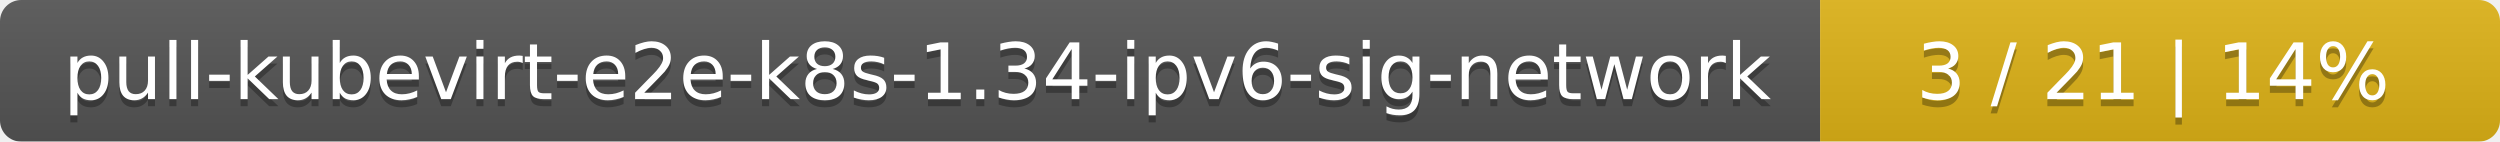
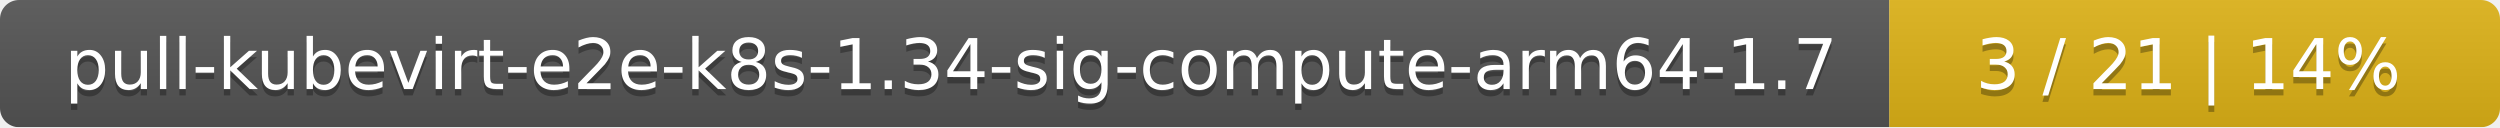
- <svg xmlns="http://www.w3.org/2000/svg" width="353" height="20">
+ <svg xmlns="http://www.w3.org/2000/svg" width="393" height="20">
  <linearGradient id="smooth" x2="0" y2="100%">
    <stop offset="0" stop-color="#bbb" stop-opacity=".1" />
    <stop offset="1" stop-opacity=".1" />
  </linearGradient>
  <mask id="round">
-     <rect width="353" height="20" rx="3" fill="#fff" />
+     <rect width="393" height="20" rx="3" fill="#fff" />
  </mask>
  <g mask="url(#round)">
-     <rect width="257" height="20" fill="#555" />
-     <rect x="257" width="96" height="20" fill="#dfb317" />
-     <rect width="353" height="20" fill="url(#smooth)" />
+     <rect width="297" height="20" fill="#555" />
+     <rect x="297" width="96" height="20" fill="#dfb317" />
+     <rect width="393" height="20" fill="url(#smooth)" />
  </g>
  <g fill="#fff" text-anchor="middle" font-family="DejaVu Sans,Verdana,Geneva,sans-serif" font-size="11">
-     <text x="129.5" y="15" fill="#010101" fill-opacity=".3">pull-kubevirt-e2e-k8s-1.34-ipv6-sig-network</text>
-     <text x="129.5" y="14">pull-kubevirt-e2e-k8s-1.34-ipv6-sig-network</text>
-     <text x="304" y="15" fill="#010101" fill-opacity=".3">3 / 21    |    14%</text>
-     <text x="304" y="14">3 / 21    |    14%</text>
+     <text x="149.5" y="15" fill="#010101" fill-opacity=".3">pull-kubevirt-e2e-k8s-1.34-sig-compute-arm64-1.7</text>
+     <text x="149.5" y="14">pull-kubevirt-e2e-k8s-1.34-sig-compute-arm64-1.7</text>
+     <text x="344" y="15" fill="#010101" fill-opacity=".3">3 / 21    |    14%</text>
+     <text x="344" y="14">3 / 21    |    14%</text>
  </g>
</svg>
